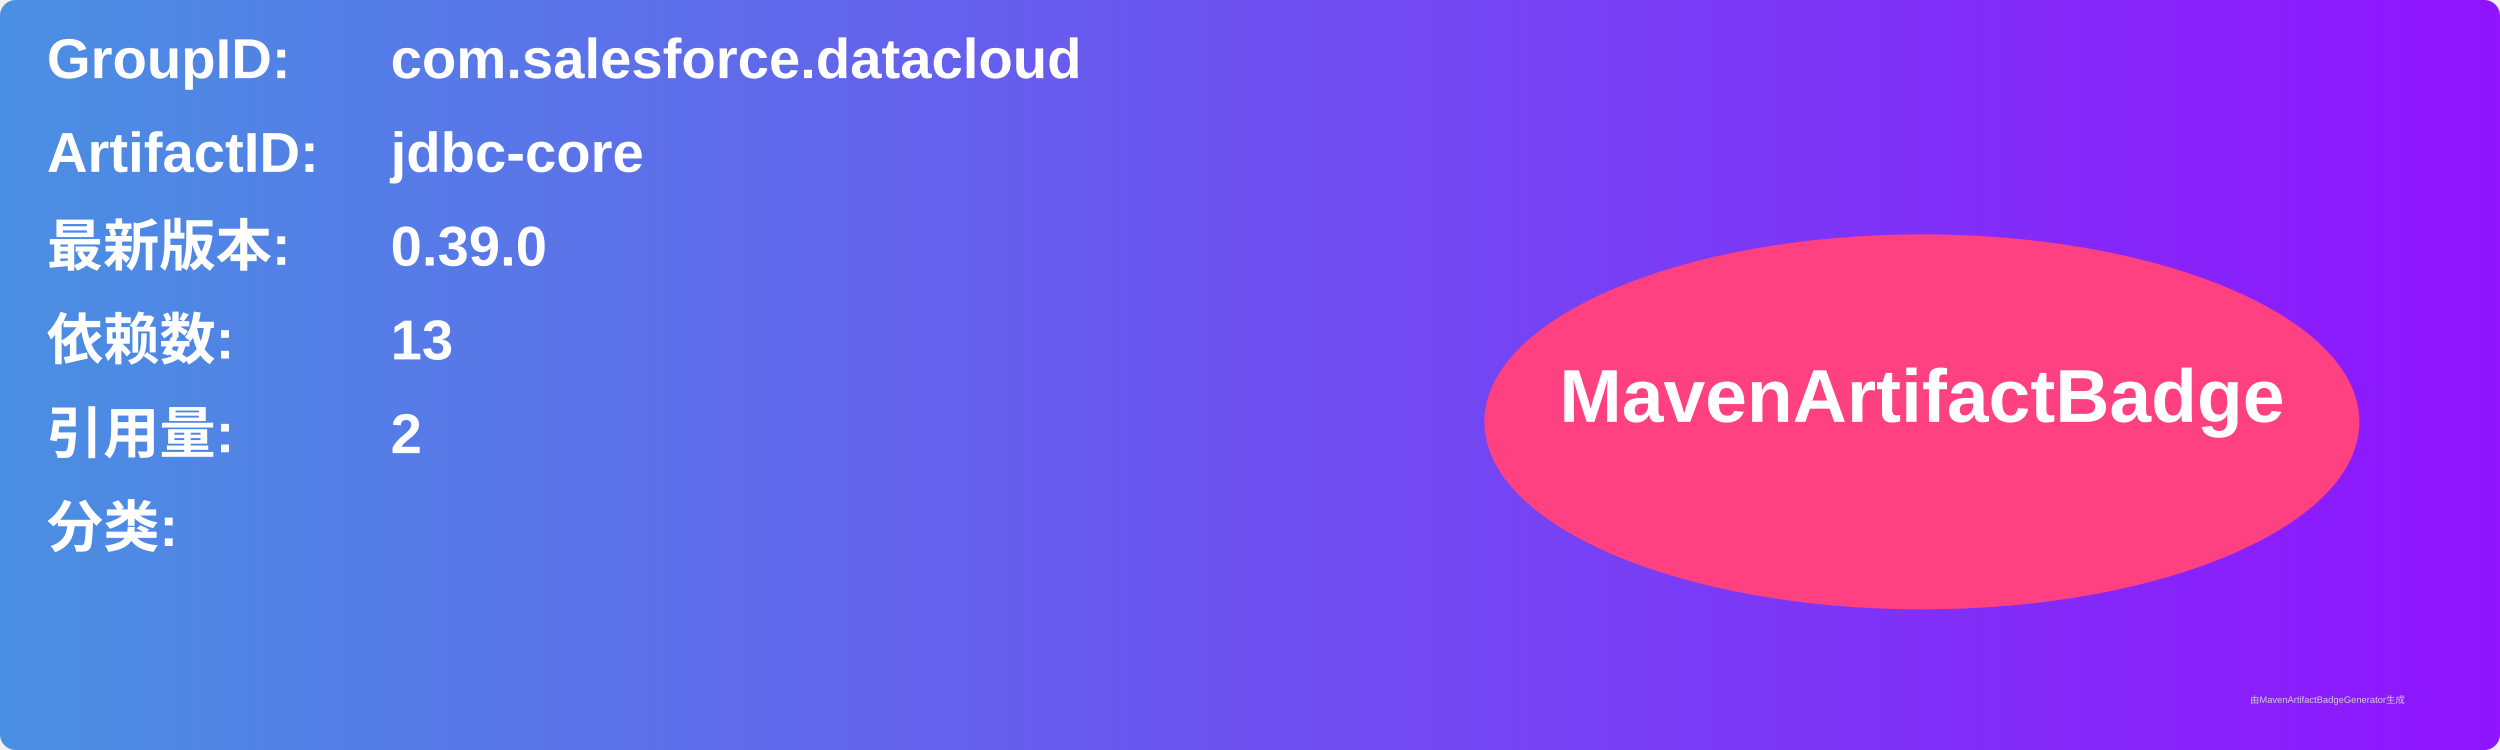
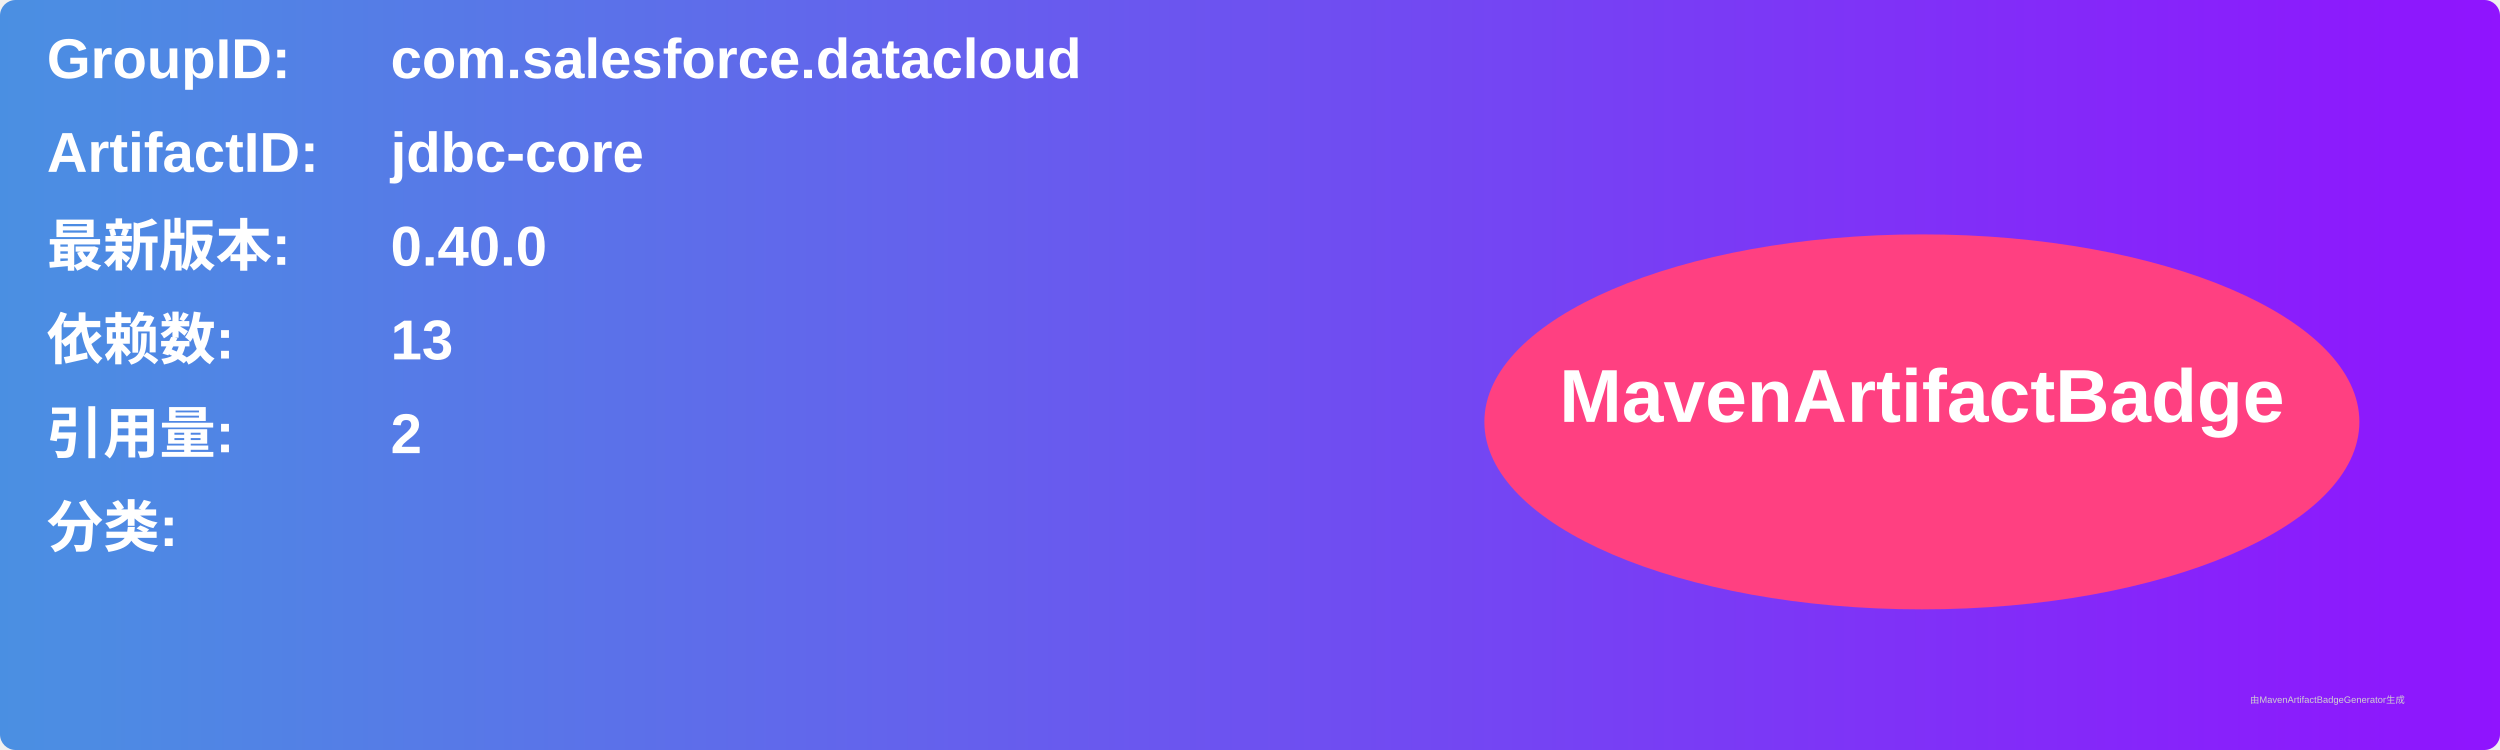
<svg xmlns="http://www.w3.org/2000/svg" width="800" height="240" viewBox="0 0 800 240">
  <linearGradient id="grad" x1="0%" y1="0%" x2="100%" y2="0%">
    <stop offset="0%" stop-color="#4a90e2" />
    <stop offset="100%" stop-color="#9013fe" />
  </linearGradient>
  <rect width="100%" height="100%" rx="5" ry="5" fill="url(#grad)" />
  <g transform="translate(15, 15)">
    <text x="0" y="10" font-family="Arial" font-size="18" fill="white" font-weight="bold" width="260">GroupID:</text>
    <text x="110" y="10" font-family="Arial" font-size="18" fill="white" font-weight="bold" width="460">com.salesforce.datacloud</text>
    <text x="0" y="40" font-family="Arial" font-size="18" fill="white" font-weight="bold" width="260">ArtifactID:</text>
    <text x="110" y="40" font-family="Arial" font-size="18" fill="white" font-weight="bold" width="460">jdbc-core</text>
    <text x="0" y="70" font-family="Arial" font-size="18" fill="white" font-weight="bold">最新版本:</text>
    <text x="110" y="70" font-family="Arial" font-size="18" fill="white" font-weight="bold">
-       <tspan font-weight="bold">0.39.0</tspan>
+       <tspan font-weight="bold">0.40.0</tspan>
    </text>
    <text x="0" y="100" font-family="Arial" font-size="18" fill="white" font-weight="bold">依赖数: </text>
    <text x="110" y="100" font-family="Arial" font-size="18" fill="white">
      <tspan font-weight="bold">13</tspan>
    </text>
    <text x="0" y="130" font-family="Arial" font-size="18" fill="white" font-weight="bold">引用量: </text>
    <text x="110" y="130" font-family="Arial" font-size="18" fill="white">
      <tspan font-weight="bold">2</tspan>
    </text>
    <text x="0" y="160" font-family="Arial" font-size="18" fill="white" font-weight="bold">分类:</text>
    <text x="10" y="190" font-family="Arial" font-size="10" fill="white">
      <tspan font-weight="bold" />
    </text>
    <ellipse cx="600" cy="120" rx="140" ry="60" fill="#ff4081" />
    <text x="600" y="120" text-anchor="middle" font-family="Arial" font-size="24" fill="white" font-weight="bold">MavenArtifactBadge</text>
  </g>
  <text x="720" y="225" font-family="Arial" font-size="3" fill="#d0d0d0">由MavenArtifactBadgeGenerator生成</text>
</svg>
